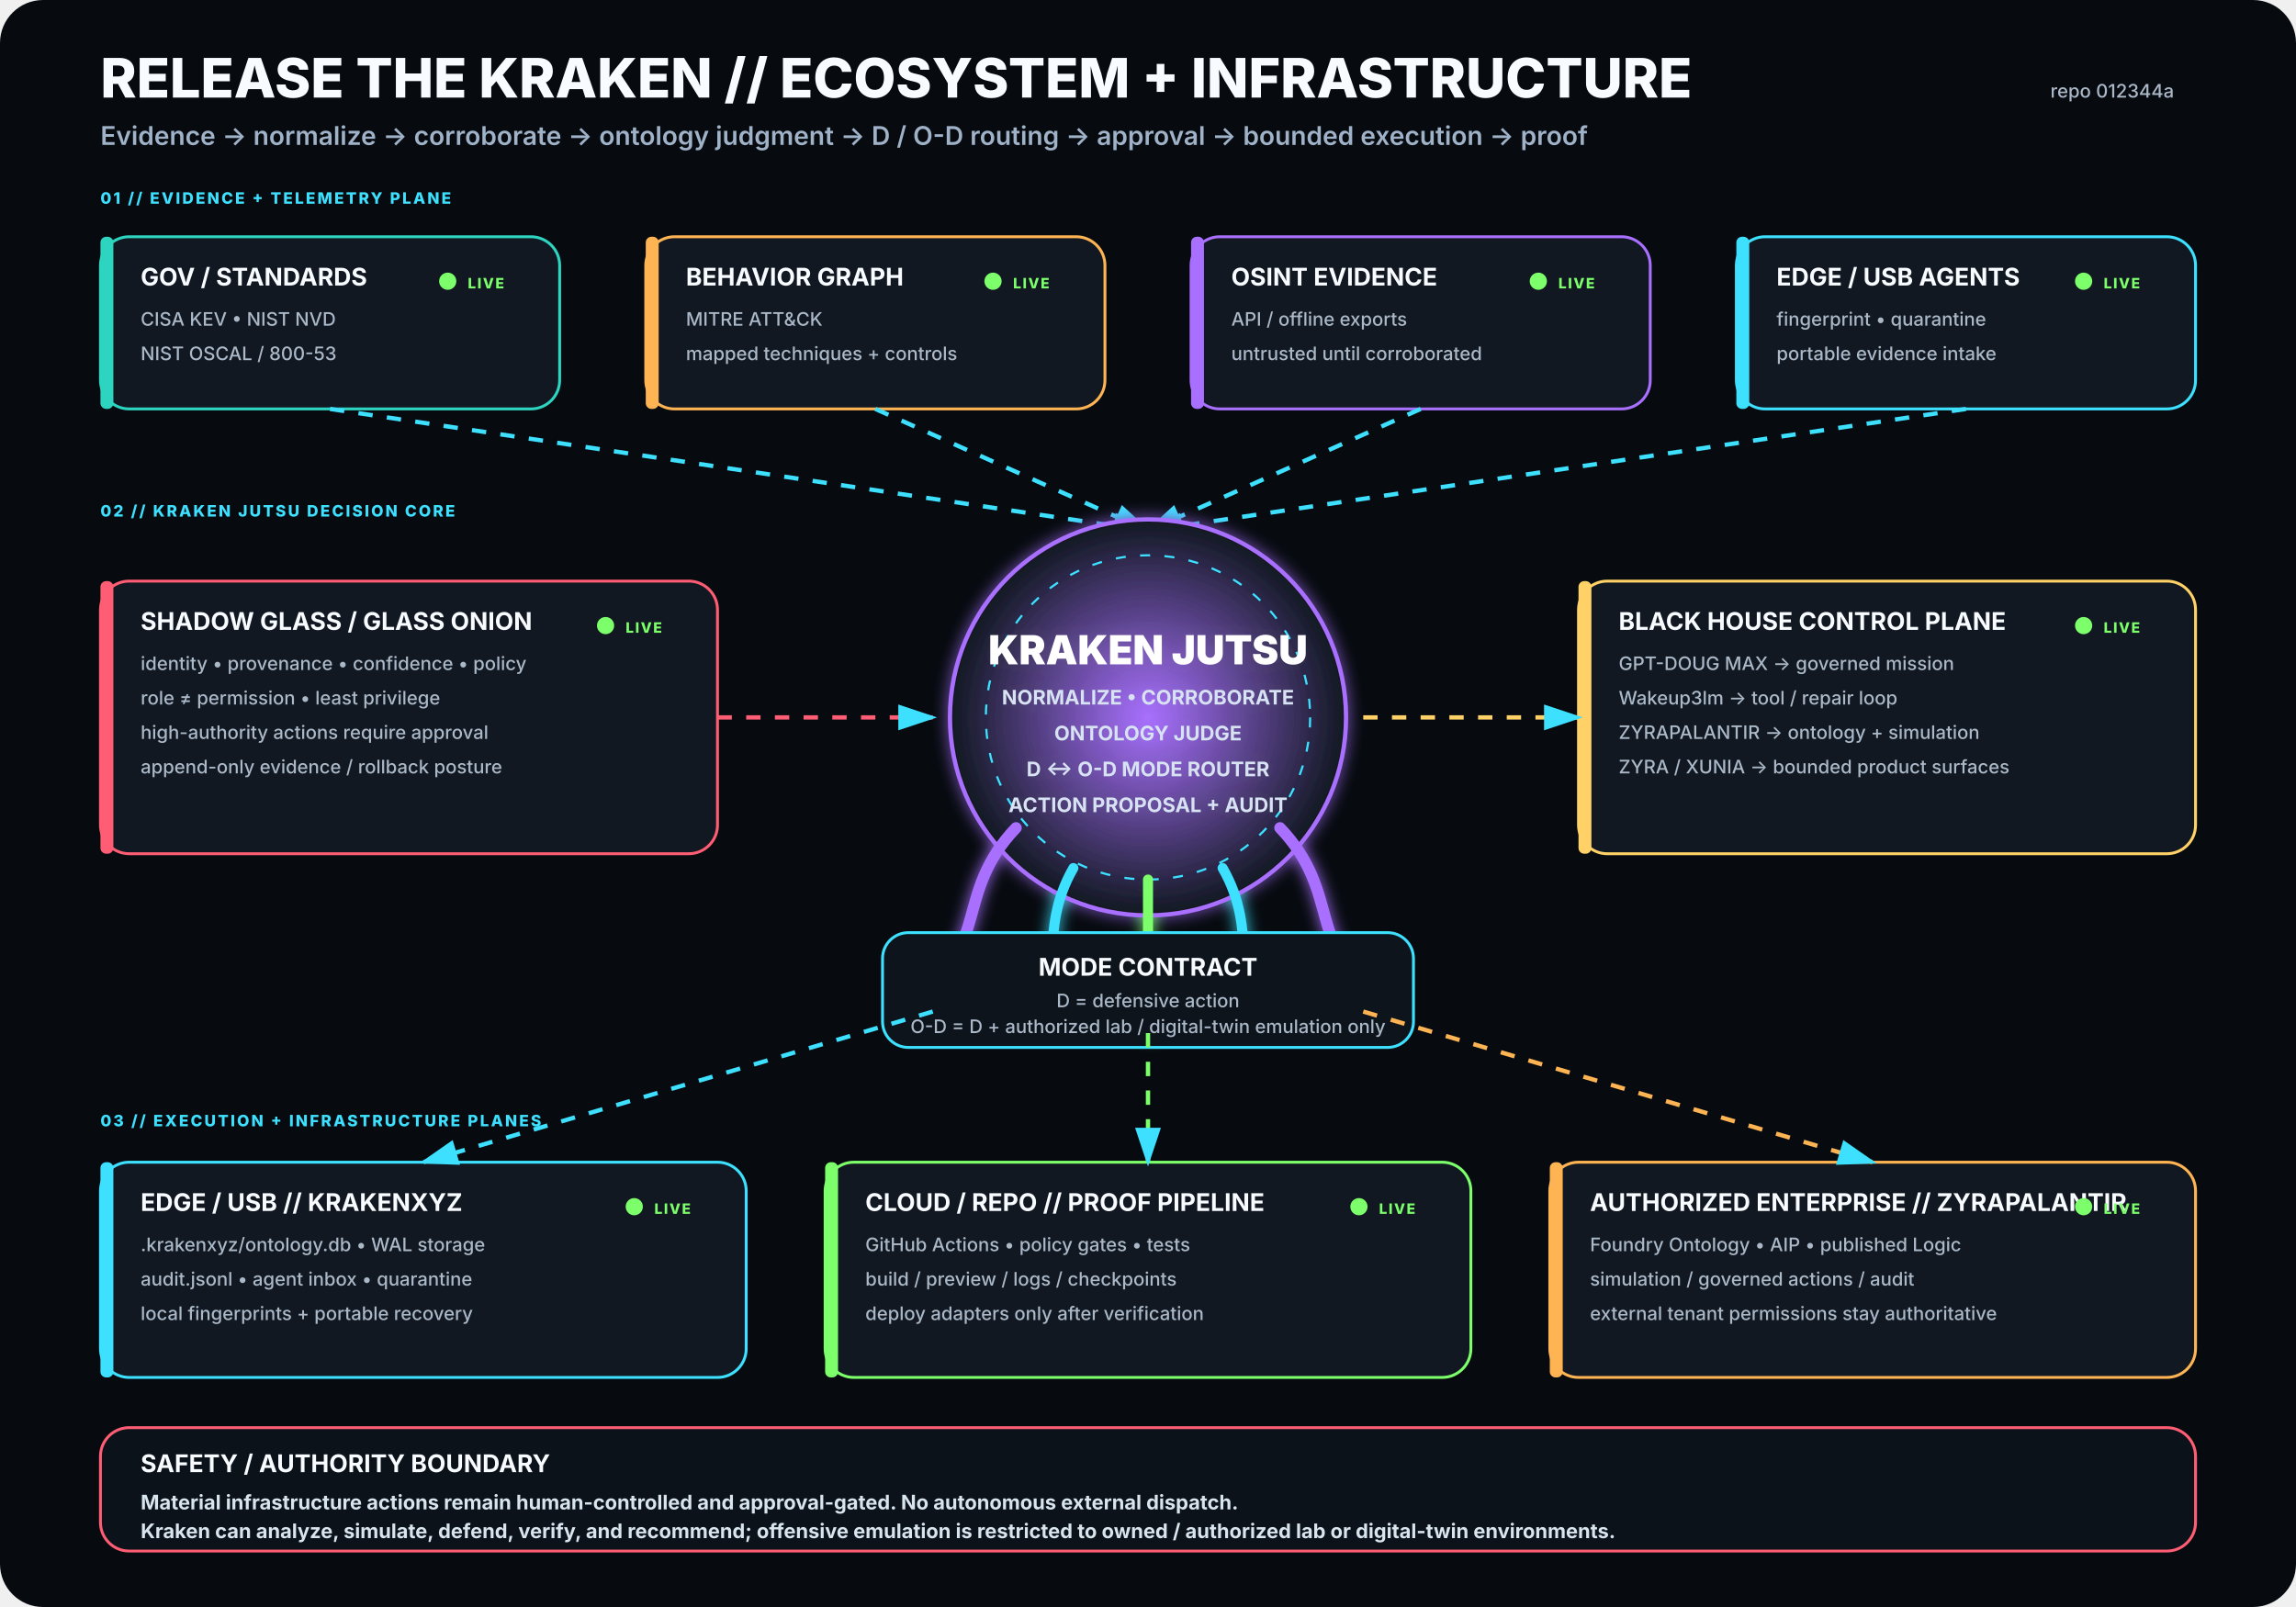
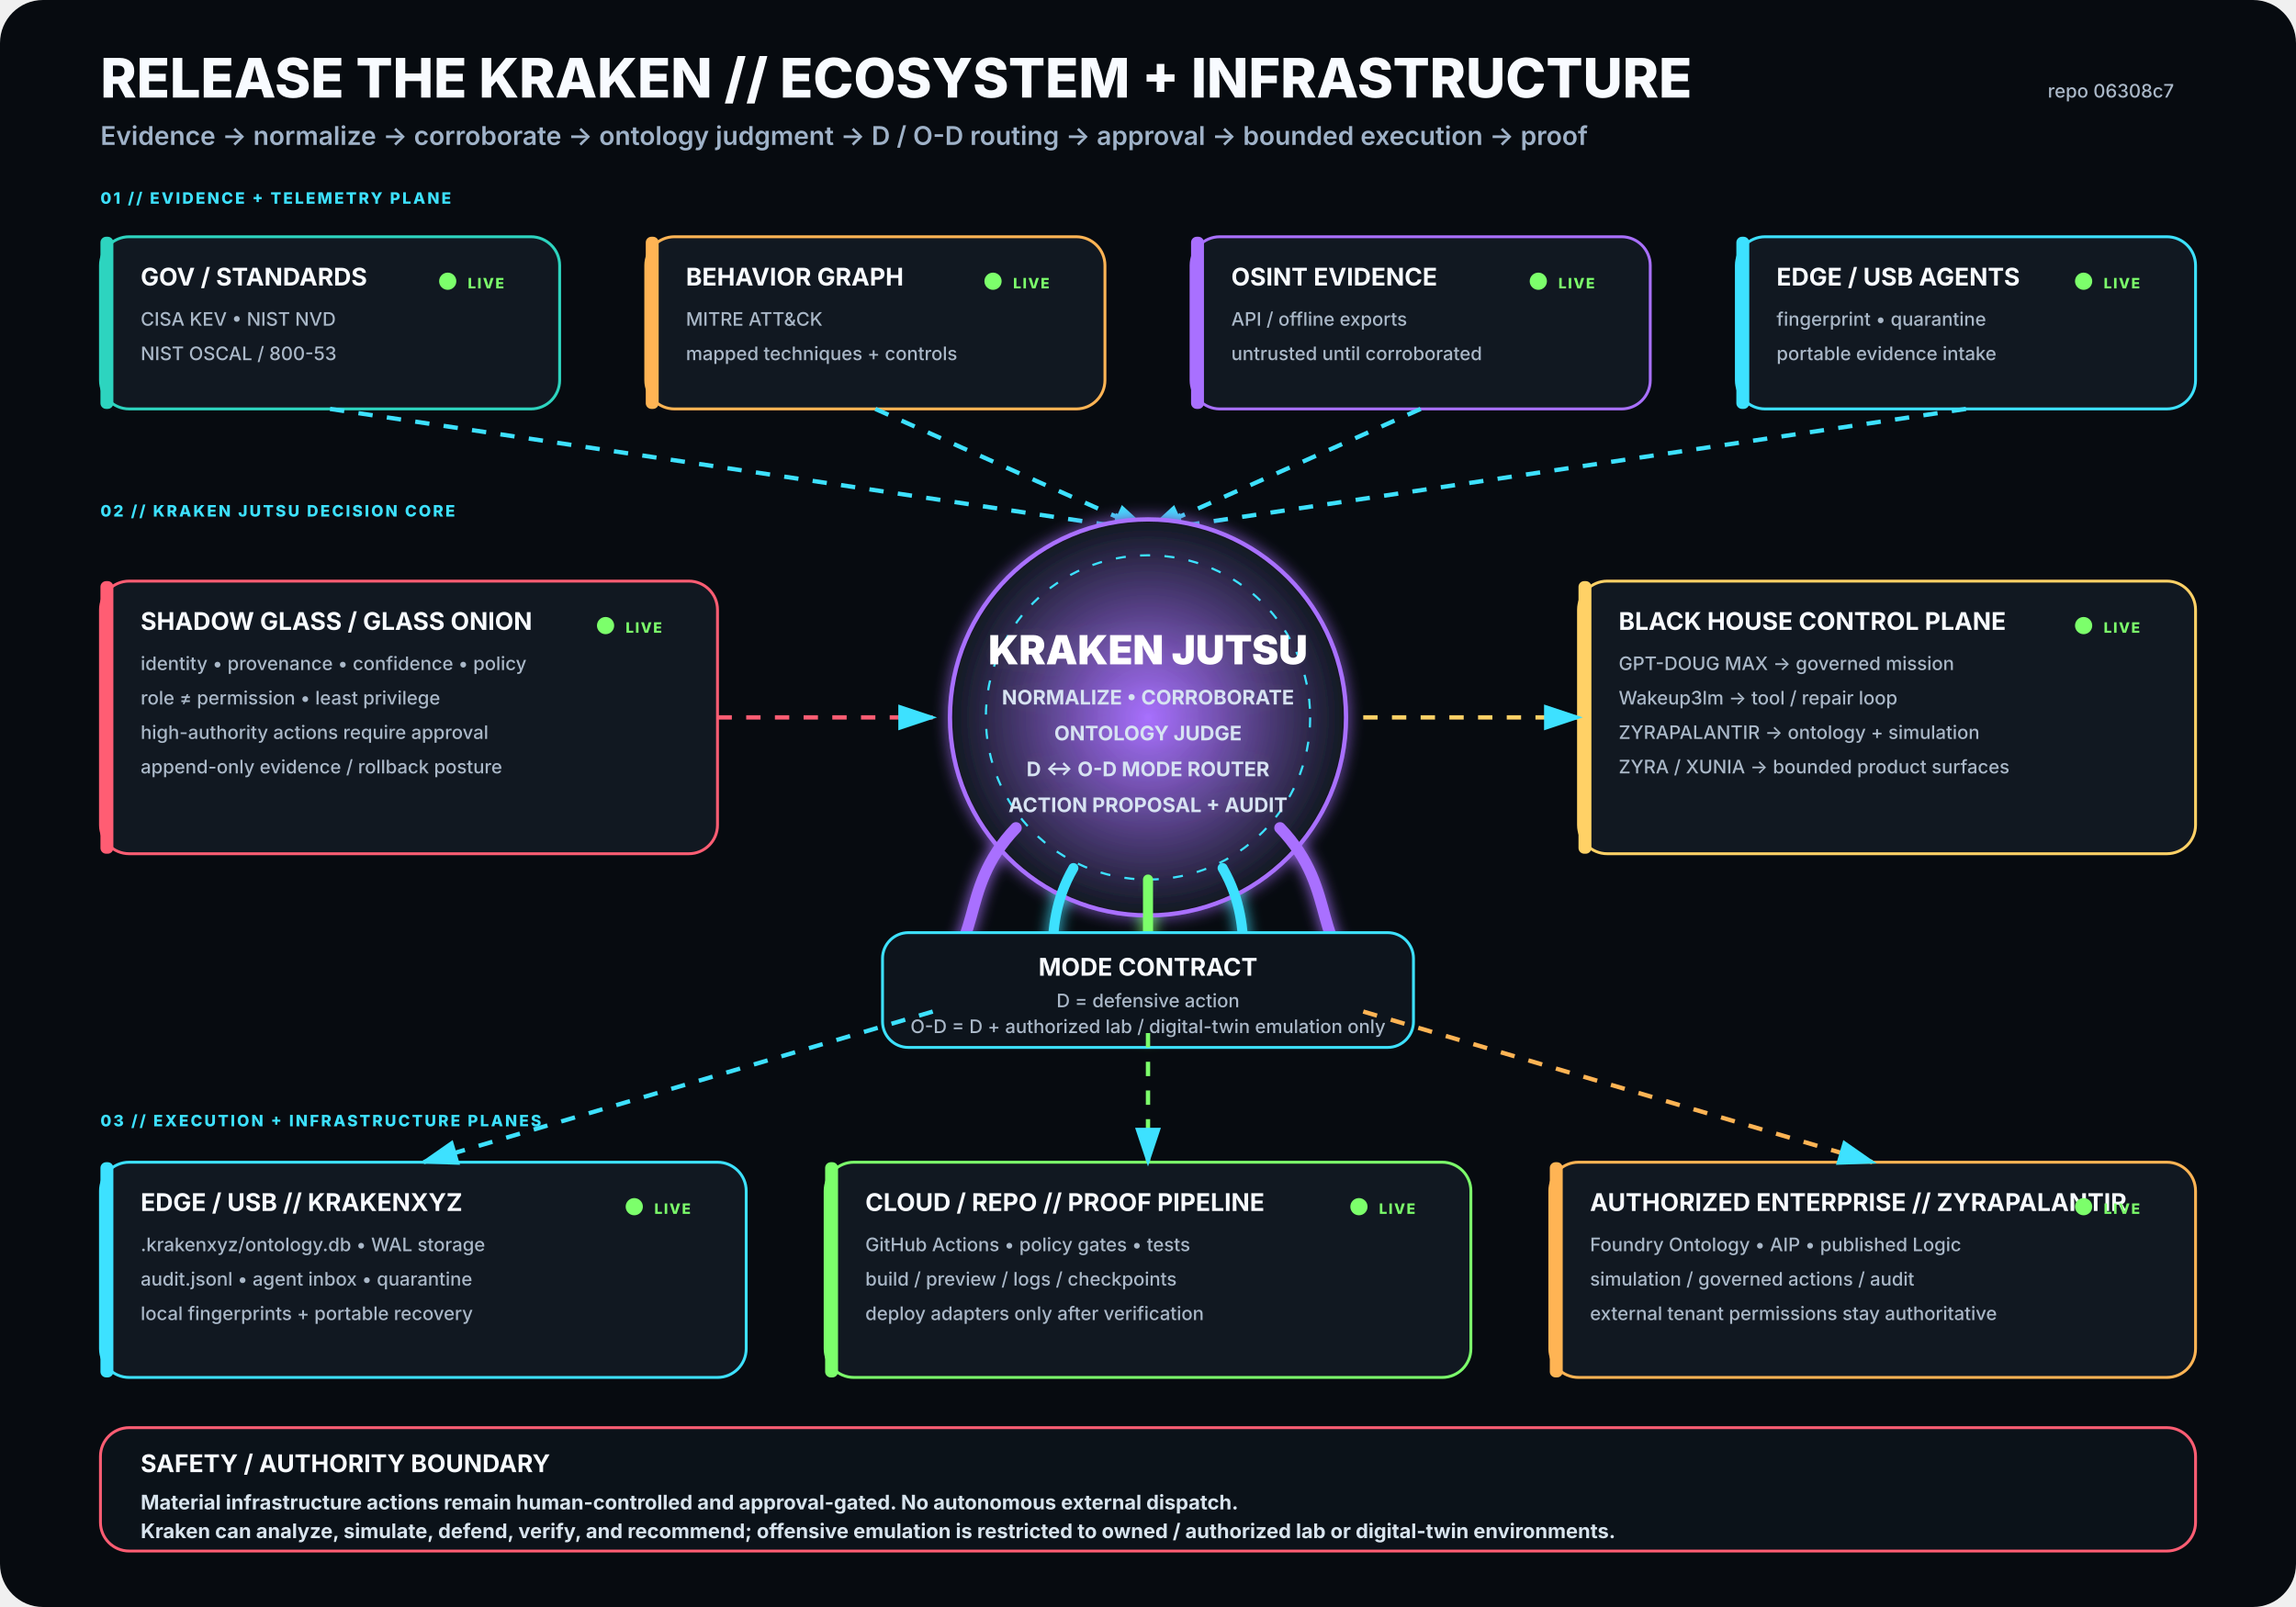
<svg xmlns="http://www.w3.org/2000/svg" viewBox="0 0 1600 1120" width="1600" height="1120" role="img" aria-labelledby="title desc">
  <rect width="1600" height="1120" rx="30" fill="#070B10" />
  <defs>
    <filter id="glow">
      <feGaussianBlur stdDeviation="5" result="b" />
      <feMerge>
        <feMergeNode in="b" />
        <feMergeNode in="SourceGraphic" />
      </feMerge>
    </filter>
    <radialGradient id="krakenCore">
      <stop offset="0%" stop-color="#A970FF" stop-opacity=".95" />
      <stop offset="100%" stop-color="#111821" stop-opacity="1" />
    </radialGradient>
    <marker id="arrow" markerWidth="10" markerHeight="10" refX="8" refY="3" orient="auto">
      <path d="M0,0 L0,6 L9,3 z" fill="#3DE1FF" />
    </marker>
  </defs>
  <style>
.h1{font:800 38px -apple-system,BlinkMacSystemFont,'Segoe UI',sans-serif;fill:#F8FBFF}
.h2{font:600 18px -apple-system,BlinkMacSystemFont,'Segoe UI',sans-serif;fill:#9FB2C8}
.title{font:750 17px -apple-system,BlinkMacSystemFont,'Segoe UI',sans-serif;fill:#F8FBFF}
.sub{font:500 13px -apple-system,BlinkMacSystemFont,'Segoe UI',sans-serif;fill:#AAB8C8}
.state{font:800 10px -apple-system,BlinkMacSystemFont,'Segoe UI',sans-serif;letter-spacing:1px}
.label{font:800 11px -apple-system,BlinkMacSystemFont,'Segoe UI',sans-serif;fill:#3DE1FF;letter-spacing:1.4px}
.core{font:850 28px -apple-system,BlinkMacSystemFont,'Segoe UI',sans-serif;fill:#FFFFFF}
.coreSub{font:650 14px -apple-system,BlinkMacSystemFont,'Segoe UI',sans-serif;fill:#D7E3F2}
.footer{font:650 14px -apple-system,BlinkMacSystemFont,'Segoe UI',sans-serif;fill:#D8E4EE}
</style>
  <text x="70" y="68" class="h1">RELEASE THE KRAKEN // ECOSYSTEM + INFRASTRUCTURE</text>
  <text x="70" y="101" class="h2">Evidence → normalize → corroborate → ontology judgment → D / O-D routing → approval → bounded execution → proof</text>
-   <text x="1515" y="68" text-anchor="end" class="sub">repo 012344a</text>
+   <text x="1515" y="68" text-anchor="end" class="sub">repo 06308c7</text>
  <text x="70" y="142" class="label">01 // EVIDENCE + TELEMETRY PLANE</text>
  <g transform="translate(70 165)">
    <rect width="320" height="120" rx="20" fill="#111821" stroke="#2DD4BF" stroke-width="2" />
    <rect x="0" y="0" width="9" height="120" rx="4" fill="#2DD4BF" />
    <text x="28" y="34" class="title">GOV / STANDARDS</text>
    <text x="28" y="62" class="sub">CISA KEV • NIST NVD</text>
    <text x="28" y="86" class="sub">NIST OSCAL / 800-53</text>
    <circle cx="242" cy="31" r="6" fill="#7CFF6B">
      <animate attributeName="opacity" values=".35;1;.35" dur="2.2s" repeatCount="indefinite" />
    </circle>
    <text x="256" y="36" class="state" fill="#7CFF6B">LIVE</text>
  </g>
  <g transform="translate(450 165)">
    <rect width="320" height="120" rx="20" fill="#111821" stroke="#FFB454" stroke-width="2" />
    <rect x="0" y="0" width="9" height="120" rx="4" fill="#FFB454" />
    <text x="28" y="34" class="title">BEHAVIOR GRAPH</text>
    <text x="28" y="62" class="sub">MITRE ATT&amp;CK</text>
    <text x="28" y="86" class="sub">mapped techniques + controls</text>
    <circle cx="242" cy="31" r="6" fill="#7CFF6B">
      <animate attributeName="opacity" values=".35;1;.35" dur="2.2s" repeatCount="indefinite" />
    </circle>
    <text x="256" y="36" class="state" fill="#7CFF6B">LIVE</text>
  </g>
  <g transform="translate(830 165)">
    <rect width="320" height="120" rx="20" fill="#111821" stroke="#A970FF" stroke-width="2" />
    <rect x="0" y="0" width="9" height="120" rx="4" fill="#A970FF" />
    <text x="28" y="34" class="title">OSINT EVIDENCE</text>
    <text x="28" y="62" class="sub">API / offline exports</text>
    <text x="28" y="86" class="sub">untrusted until corroborated</text>
    <circle cx="242" cy="31" r="6" fill="#7CFF6B">
      <animate attributeName="opacity" values=".35;1;.35" dur="2.2s" repeatCount="indefinite" />
    </circle>
    <text x="256" y="36" class="state" fill="#7CFF6B">LIVE</text>
  </g>
  <g transform="translate(1210 165)">
    <rect width="320" height="120" rx="20" fill="#111821" stroke="#3DE1FF" stroke-width="2" />
    <rect x="0" y="0" width="9" height="120" rx="4" fill="#3DE1FF" />
    <text x="28" y="34" class="title">EDGE / USB AGENTS</text>
    <text x="28" y="62" class="sub">fingerprint • quarantine</text>
    <text x="28" y="86" class="sub">portable evidence intake</text>
    <circle cx="242" cy="31" r="6" fill="#7CFF6B">
      <animate attributeName="opacity" values=".35;1;.35" dur="2.2s" repeatCount="indefinite" />
    </circle>
    <text x="256" y="36" class="state" fill="#7CFF6B">LIVE</text>
  </g>
  <path d="M230 285 L800 370" stroke="#3DE1FF" stroke-width="3" fill="none" marker-end="url(#arrow)" stroke-dasharray="10 10">
    <animate attributeName="stroke-dashoffset" values="20;0" dur="1.25s" repeatCount="indefinite" />
  </path>
  <path d="M610 285 L800 370" stroke="#3DE1FF" stroke-width="3" fill="none" marker-end="url(#arrow)" stroke-dasharray="10 10">
    <animate attributeName="stroke-dashoffset" values="20;0" dur="1.25s" repeatCount="indefinite" />
  </path>
  <path d="M990 285 L800 370" stroke="#3DE1FF" stroke-width="3" fill="none" marker-end="url(#arrow)" stroke-dasharray="10 10">
    <animate attributeName="stroke-dashoffset" values="20;0" dur="1.25s" repeatCount="indefinite" />
  </path>
  <path d="M1370 285 L800 370" stroke="#3DE1FF" stroke-width="3" fill="none" marker-end="url(#arrow)" stroke-dasharray="10 10">
    <animate attributeName="stroke-dashoffset" values="20;0" dur="1.25s" repeatCount="indefinite" />
  </path>
  <text x="70" y="360" class="label">02 // KRAKEN JUTSU DECISION CORE</text>
  <g filter="url(#glow)">
    <circle cx="800" cy="500" r="138" fill="url(#krakenCore)" stroke="#A970FF" stroke-width="3" />
    <circle cx="800" cy="500" r="113" fill="none" stroke="#3DE1FF" stroke-width="1.5" stroke-dasharray="7 10" />
    <text x="800" y="463" text-anchor="middle" class="core">KRAKEN JUTSU</text>
    <text x="800" y="491" text-anchor="middle" class="coreSub">NORMALIZE • CORROBORATE</text>
    <text x="800" y="516" text-anchor="middle" class="coreSub">ONTOLOGY JUDGE</text>
    <text x="800" y="541" text-anchor="middle" class="coreSub">D ↔ O-D MODE ROUTER</text>
    <text x="800" y="566" text-anchor="middle" class="coreSub">ACTION PROPOSAL + AUDIT</text>
    <path d="M708 577 C665 622 689 661 643 686" stroke="#A970FF" stroke-width="8" fill="none" stroke-linecap="round" />
    <path d="M748 605 C722 650 744 686 718 711" stroke="#3DE1FF" stroke-width="7" fill="none" stroke-linecap="round" />
    <path d="M800 613 C800 666 800 687 800 720" stroke="#7CFF6B" stroke-width="7" fill="none" stroke-linecap="round" />
    <path d="M852 605 C878 650 856 686 882 711" stroke="#3DE1FF" stroke-width="7" fill="none" stroke-linecap="round" />
    <path d="M892 577 C935 622 911 661 957 686" stroke="#A970FF" stroke-width="8" fill="none" stroke-linecap="round" />
  </g>
  <g transform="translate(70 405)">
    <rect width="430" height="190" rx="20" fill="#111821" stroke="#FF5D73" stroke-width="2" />
    <rect x="0" y="0" width="9" height="190" rx="4" fill="#FF5D73" />
    <text x="28" y="34" class="title">SHADOW GLASS / GLASS ONION</text>
    <text x="28" y="62" class="sub">identity • provenance • confidence • policy</text>
    <text x="28" y="86" class="sub">role ≠ permission • least privilege</text>
    <text x="28" y="110" class="sub">high-authority actions require approval</text>
    <text x="28" y="134" class="sub">append-only evidence / rollback posture</text>
    <circle cx="352" cy="31" r="6" fill="#7CFF6B">
      <animate attributeName="opacity" values=".35;1;.35" dur="2.2s" repeatCount="indefinite" />
    </circle>
    <text x="366" y="36" class="state" fill="#7CFF6B">LIVE</text>
  </g>
  <path d="M500 500 L650 500" stroke="#FF5D73" stroke-width="3" fill="none" marker-end="url(#arrow)" stroke-dasharray="10 10">
    <animate attributeName="stroke-dashoffset" values="20;0" dur="1.25s" repeatCount="indefinite" />
  </path>
  <g transform="translate(1100 405)">
    <rect width="430" height="190" rx="20" fill="#111821" stroke="#FFD166" stroke-width="2" />
    <rect x="0" y="0" width="9" height="190" rx="4" fill="#FFD166" />
    <text x="28" y="34" class="title">BLACK HOUSE CONTROL PLANE</text>
    <text x="28" y="62" class="sub">GPT-DOUG MAX → governed mission</text>
    <text x="28" y="86" class="sub">Wakeup3lm → tool / repair loop</text>
    <text x="28" y="110" class="sub">ZYRAPALANTIR → ontology + simulation</text>
    <text x="28" y="134" class="sub">ZYRA / XUNIA → bounded product surfaces</text>
    <circle cx="352" cy="31" r="6" fill="#7CFF6B">
      <animate attributeName="opacity" values=".35;1;.35" dur="2.2s" repeatCount="indefinite" />
    </circle>
    <text x="366" y="36" class="state" fill="#7CFF6B">LIVE</text>
  </g>
  <path d="M950 500 L1100 500" stroke="#FFD166" stroke-width="3" fill="none" marker-end="url(#arrow)" stroke-dasharray="10 10">
    <animate attributeName="stroke-dashoffset" values="20;0" dur="1.25s" repeatCount="indefinite" />
  </path>
  <g transform="translate(615 650)">
    <rect width="370" height="80" rx="18" fill="#0D141C" stroke="#3DE1FF" stroke-width="2" />
    <text x="185" y="30" text-anchor="middle" class="title">MODE CONTRACT</text>
    <text x="185" y="52" text-anchor="middle" class="sub">D = defensive action</text>
    <text x="185" y="70" text-anchor="middle" class="sub">O-D = D + authorized lab / digital-twin emulation only</text>
  </g>
  <text x="70" y="785" class="label">03 // EXECUTION + INFRASTRUCTURE PLANES</text>
  <g transform="translate(70 810)">
    <rect width="450" height="150" rx="20" fill="#111821" stroke="#3DE1FF" stroke-width="2" />
    <rect x="0" y="0" width="9" height="150" rx="4" fill="#3DE1FF" />
    <text x="28" y="34" class="title">EDGE / USB // KRAKENXYZ</text>
    <text x="28" y="62" class="sub">.krakenxyz/ontology.db • WAL storage</text>
    <text x="28" y="86" class="sub">audit.jsonl • agent inbox • quarantine</text>
    <text x="28" y="110" class="sub">local fingerprints + portable recovery</text>
    <circle cx="372" cy="31" r="6" fill="#7CFF6B">
      <animate attributeName="opacity" values=".35;1;.35" dur="2.2s" repeatCount="indefinite" />
    </circle>
    <text x="386" y="36" class="state" fill="#7CFF6B">LIVE</text>
  </g>
  <g transform="translate(575 810)">
    <rect width="450" height="150" rx="20" fill="#111821" stroke="#7CFF6B" stroke-width="2" />
    <rect x="0" y="0" width="9" height="150" rx="4" fill="#7CFF6B" />
    <text x="28" y="34" class="title">CLOUD / REPO // PROOF PIPELINE</text>
    <text x="28" y="62" class="sub">GitHub Actions • policy gates • tests</text>
    <text x="28" y="86" class="sub">build / preview / logs / checkpoints</text>
    <text x="28" y="110" class="sub">deploy adapters only after verification</text>
    <circle cx="372" cy="31" r="6" fill="#7CFF6B">
      <animate attributeName="opacity" values=".35;1;.35" dur="2.2s" repeatCount="indefinite" />
    </circle>
    <text x="386" y="36" class="state" fill="#7CFF6B">LIVE</text>
  </g>
  <g transform="translate(1080 810)">
    <rect width="450" height="150" rx="20" fill="#111821" stroke="#FFB454" stroke-width="2" />
    <rect x="0" y="0" width="9" height="150" rx="4" fill="#FFB454" />
    <text x="28" y="34" class="title">AUTHORIZED ENTERPRISE // ZYRAPALANTIR</text>
    <text x="28" y="62" class="sub">Foundry Ontology • AIP • published Logic</text>
    <text x="28" y="86" class="sub">simulation / governed actions / audit</text>
    <text x="28" y="110" class="sub">external tenant permissions stay authoritative</text>
    <circle cx="372" cy="31" r="6" fill="#7CFF6B">
      <animate attributeName="opacity" values=".35;1;.35" dur="2.2s" repeatCount="indefinite" />
    </circle>
    <text x="386" y="36" class="state" fill="#7CFF6B">LIVE</text>
  </g>
  <path d="M650 705 L295 810" stroke="#3DE1FF" stroke-width="3" fill="none" marker-end="url(#arrow)" stroke-dasharray="10 10">
    <animate attributeName="stroke-dashoffset" values="20;0" dur="1.25s" repeatCount="indefinite" />
  </path>
  <path d="M800 720 L800 810" stroke="#7CFF6B" stroke-width="3" fill="none" marker-end="url(#arrow)" stroke-dasharray="10 10">
    <animate attributeName="stroke-dashoffset" values="20;0" dur="1.25s" repeatCount="indefinite" />
  </path>
  <path d="M950 705 L1305 810" stroke="#FFB454" stroke-width="3" fill="none" marker-end="url(#arrow)" stroke-dasharray="10 10">
    <animate attributeName="stroke-dashoffset" values="20;0" dur="1.25s" repeatCount="indefinite" />
  </path>
  <g transform="translate(70 995)">
    <rect width="1460" height="86" rx="20" fill="#0B1219" stroke="#FF5D73" stroke-width="2" />
    <text x="28" y="31" class="title">SAFETY / AUTHORITY BOUNDARY</text>
    <text x="28" y="57" class="footer">Material infrastructure actions remain human-controlled and approval-gated. No autonomous external dispatch.</text>
    <text x="28" y="77" class="footer">Kraken can analyze, simulate, defend, verify, and recommend; offensive emulation is restricted to owned / authorized lab or digital-twin environments.</text>
  </g>
</svg>
